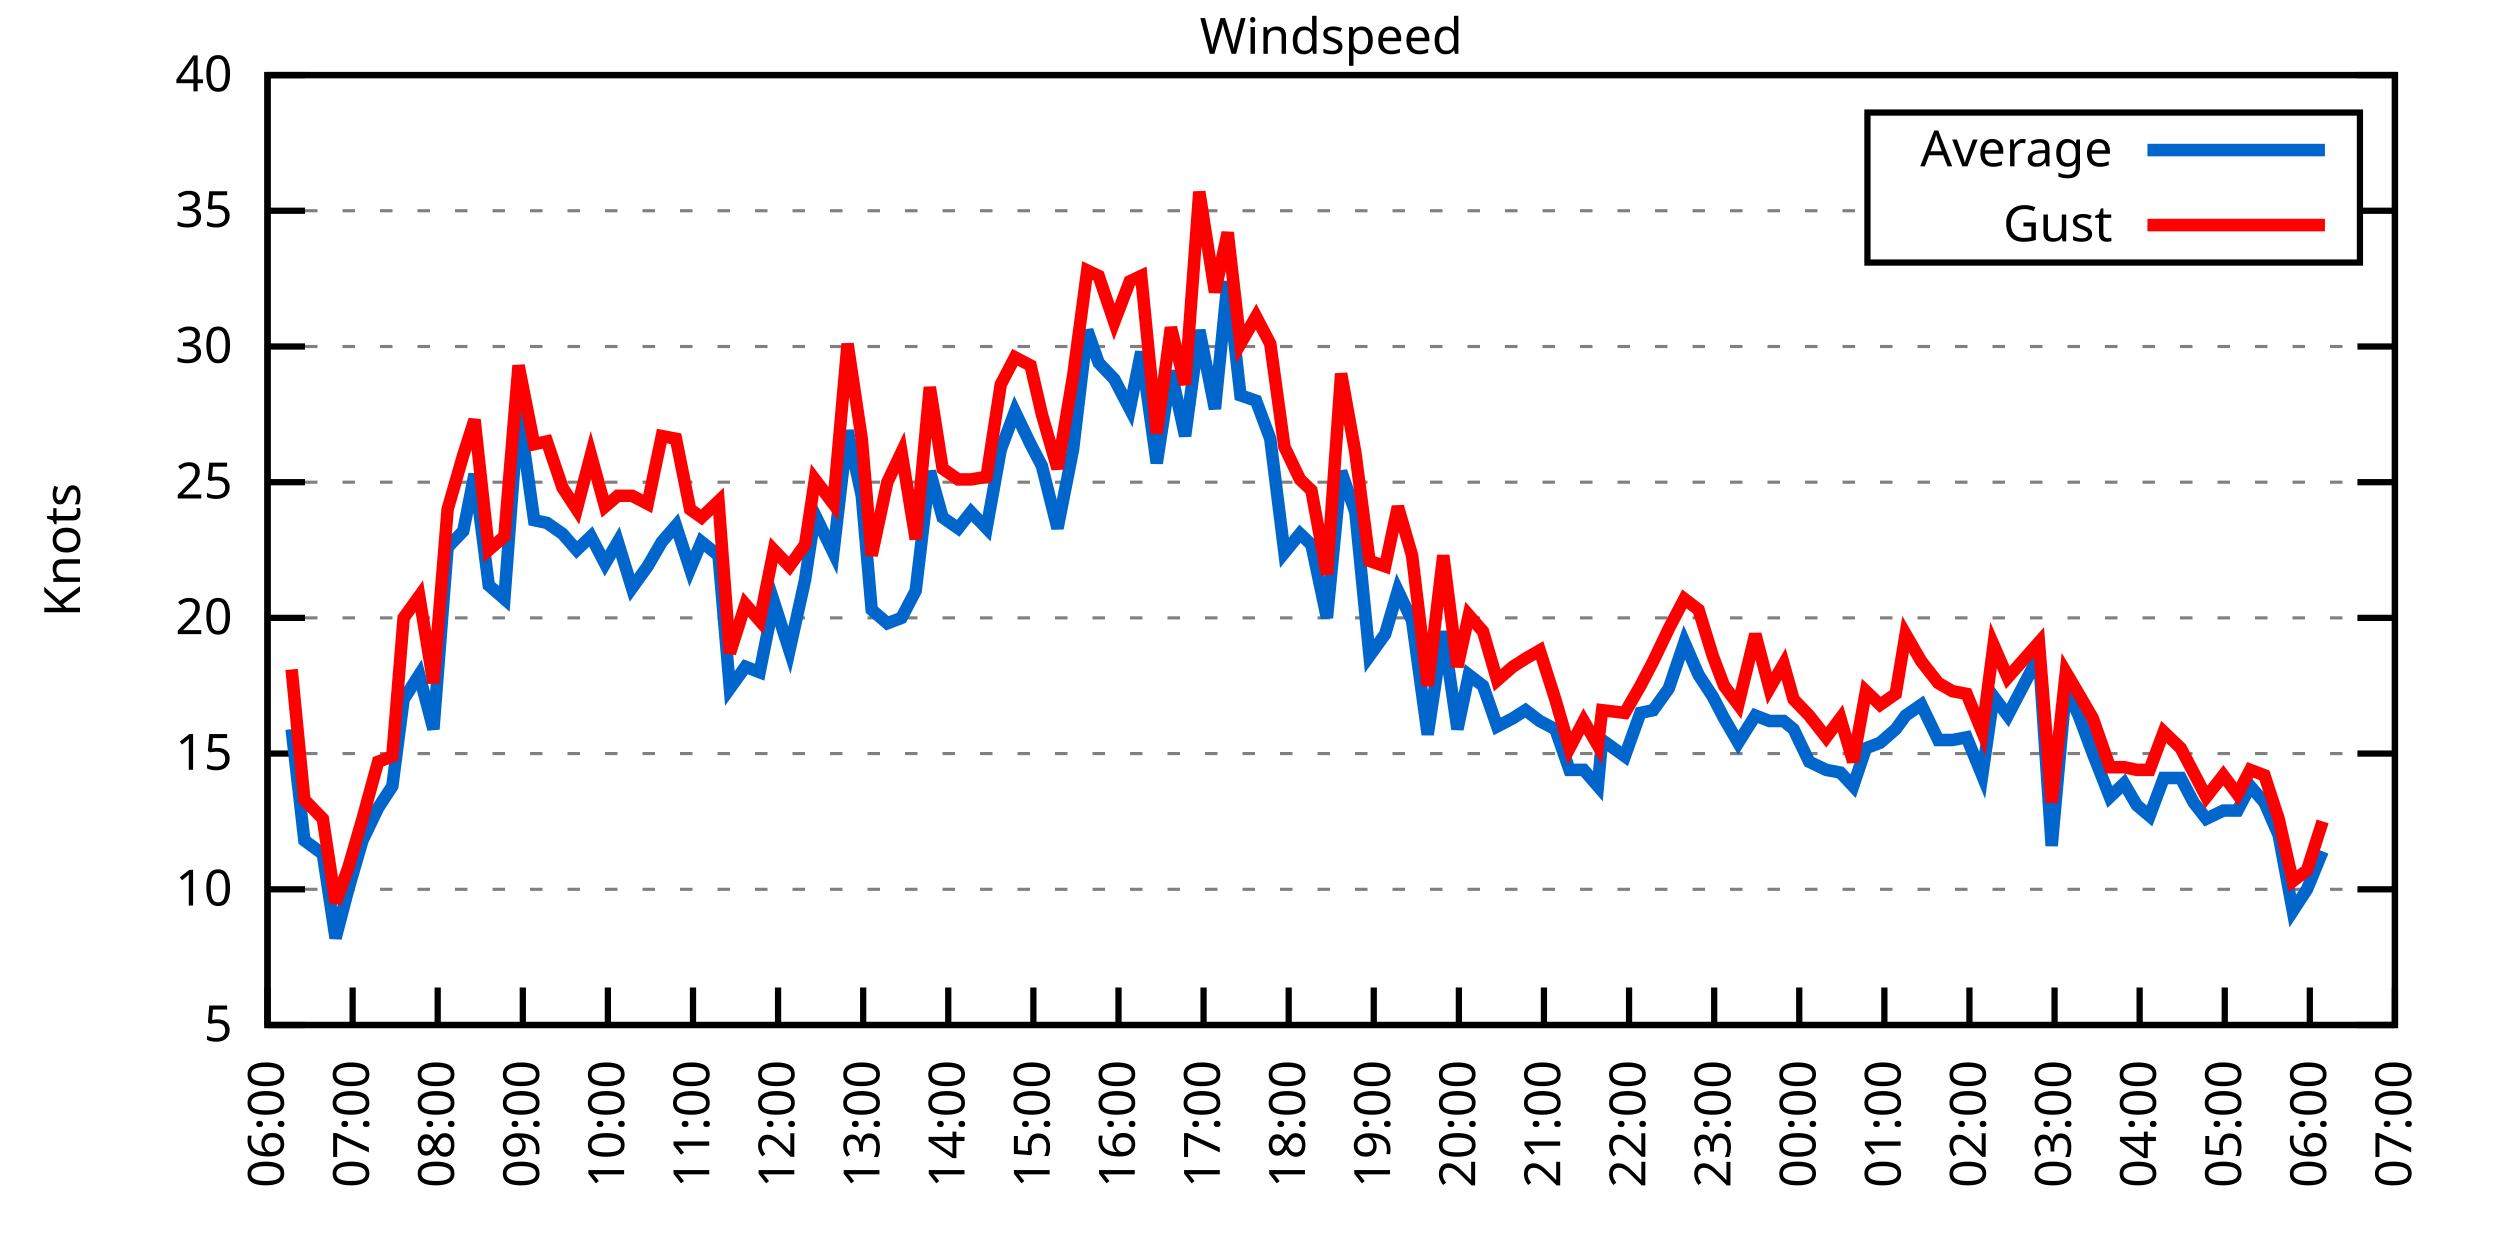
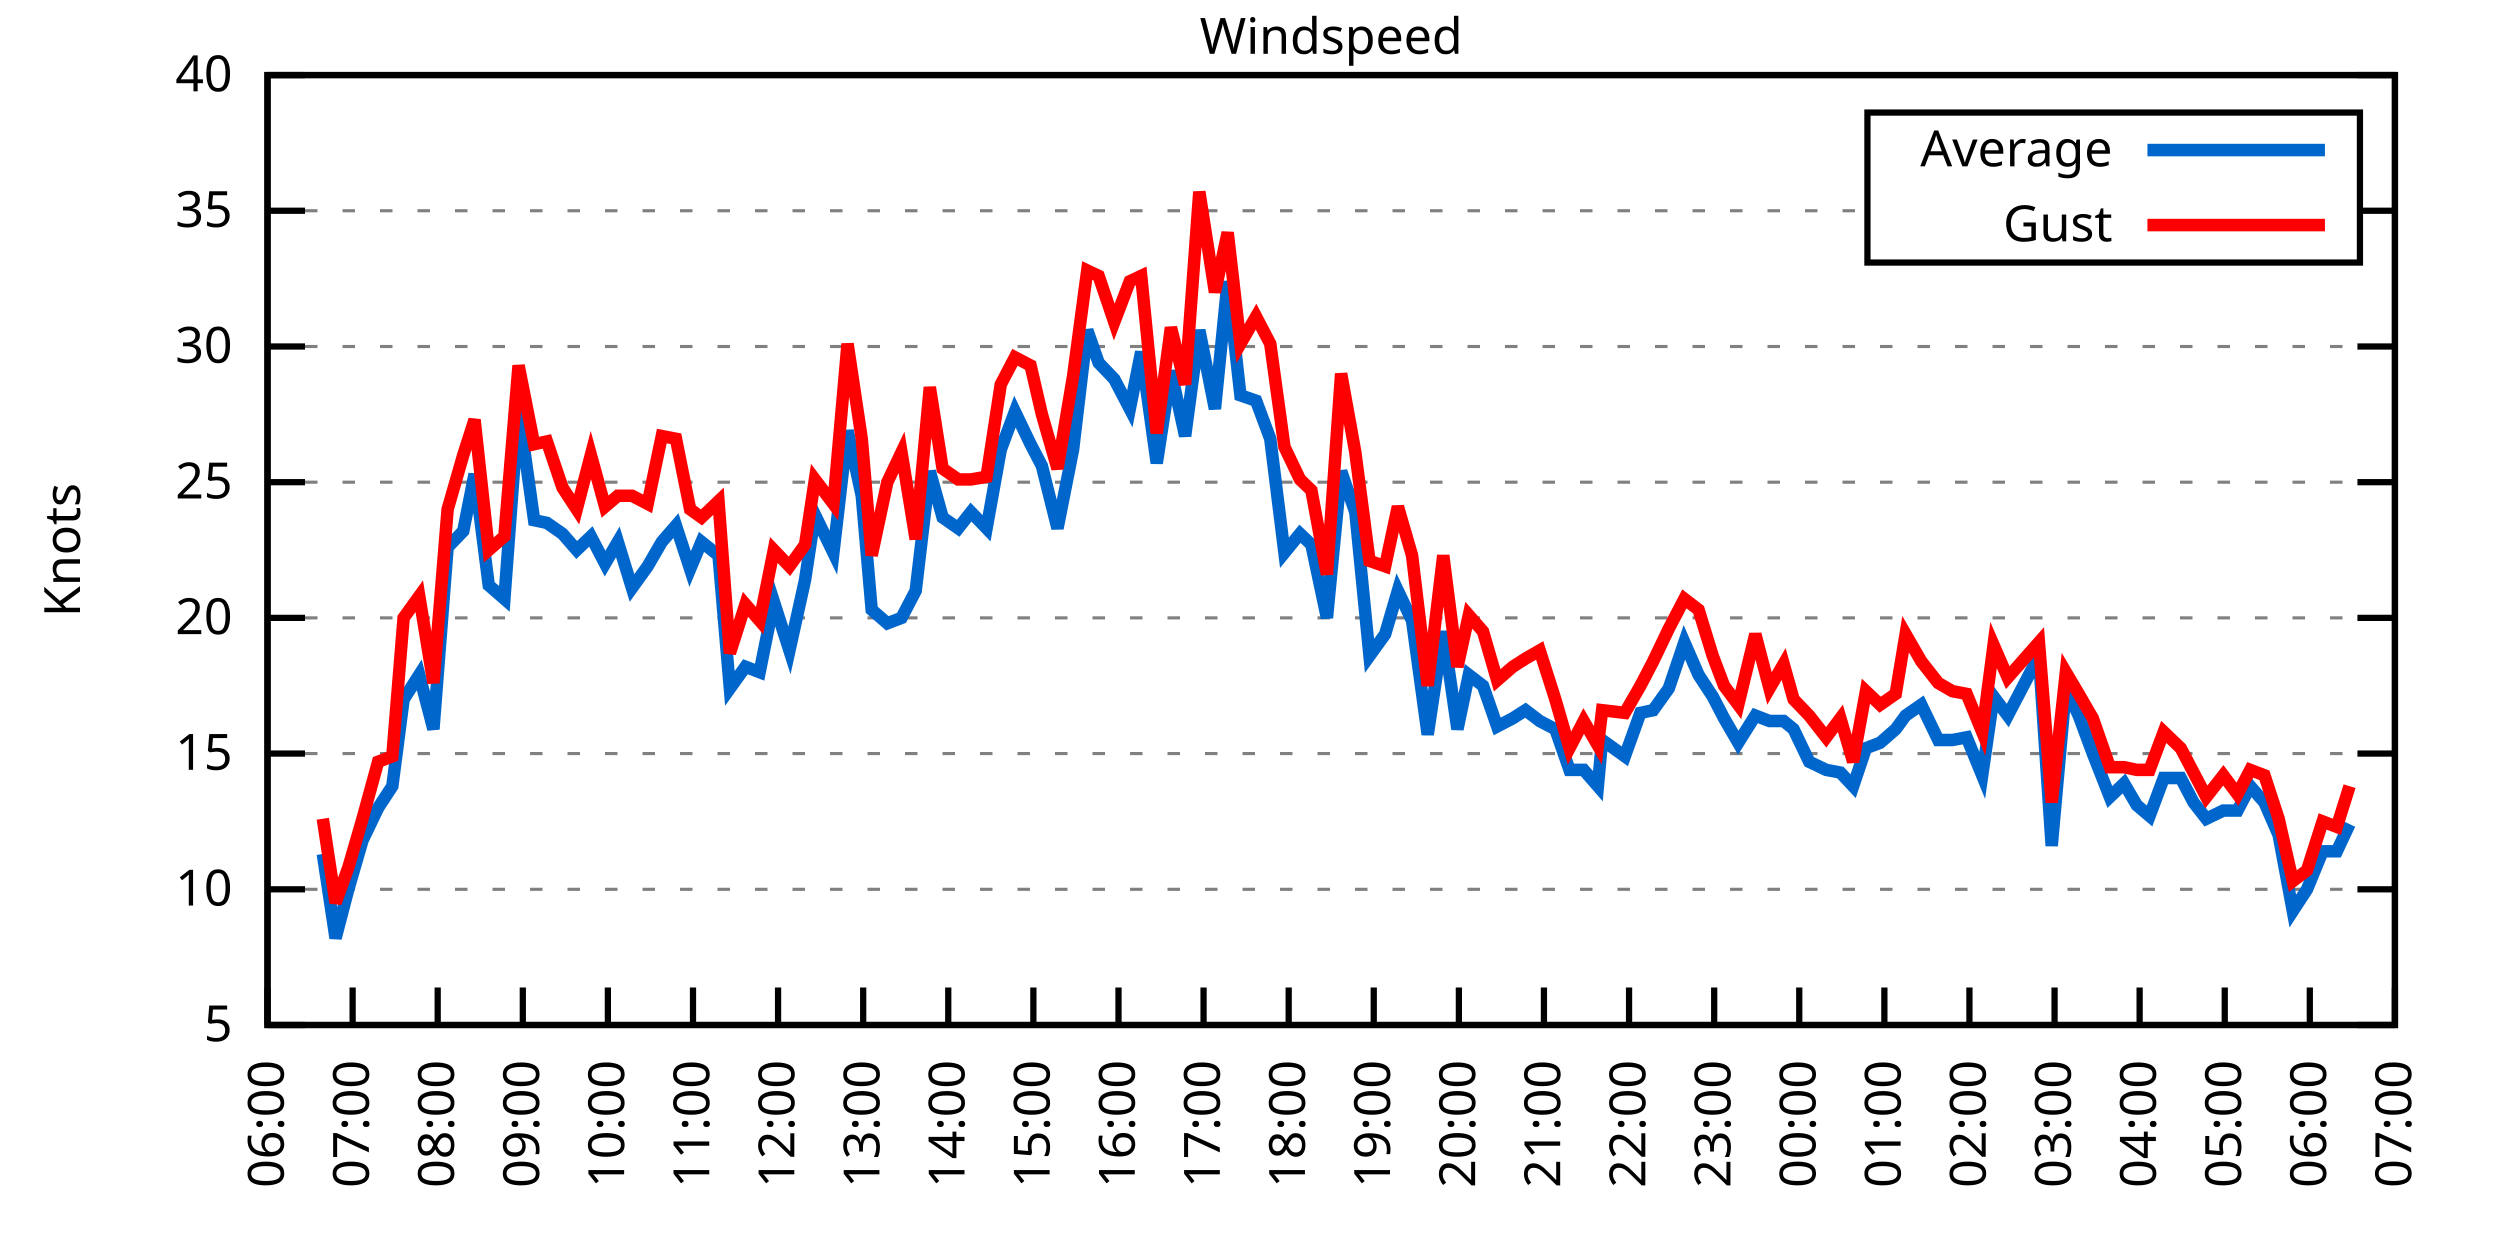
<svg xmlns="http://www.w3.org/2000/svg" xmlns:xlink="http://www.w3.org/1999/xlink" width="400" height="200" viewBox="0 0 400 200">
  <g id="gnuplot_canvas">
    <rect x="0" y="0" width="400" height="200" fill="none" />
    <defs>
      <circle id="gpDot" r="0.5" stroke-width="0.5" stroke="currentColor" />
      <path id="gpPt0" stroke-width="0.333" stroke="currentColor" d="M-1,0 h2 M0,-1 v2" />
      <path id="gpPt1" stroke-width="0.333" stroke="currentColor" d="M-1,-1 L1,1 M1,-1 L-1,1" />
      <path id="gpPt2" stroke-width="0.333" stroke="currentColor" d="M-1,0 L1,0 M0,-1 L0,1 M-1,-1 L1,1 M-1,1 L1,-1" />
      <rect id="gpPt3" stroke-width="0.333" stroke="currentColor" x="-1" y="-1" width="2" height="2" />
      <rect id="gpPt4" stroke-width="0.333" stroke="currentColor" fill="currentColor" x="-1" y="-1" width="2" height="2" />
      <circle id="gpPt5" stroke-width="0.333" stroke="currentColor" cx="0" cy="0" r="1" />
      <use xlink:href="#gpPt5" id="gpPt6" fill="currentColor" stroke="none" />
      <path id="gpPt7" stroke-width="0.333" stroke="currentColor" d="M0,-1.33 L-1.33,0.67 L1.33,0.67 z" />
      <use xlink:href="#gpPt7" id="gpPt8" fill="currentColor" stroke="none" />
      <use xlink:href="#gpPt7" id="gpPt9" stroke="currentColor" transform="rotate(180)" />
      <use xlink:href="#gpPt9" id="gpPt10" fill="currentColor" stroke="none" />
      <use xlink:href="#gpPt3" id="gpPt11" stroke="currentColor" transform="rotate(45)" />
      <use xlink:href="#gpPt11" id="gpPt12" fill="currentColor" stroke="none" />
      <path id="gpPt13" stroke-width="0.333" stroke="currentColor" d="M0,1.330 L1.265,0.411 L0.782,-1.067 L-0.782,-1.076 L-1.265,0.411 z" />
      <use xlink:href="#gpPt13" id="gpPt14" fill="currentColor" stroke="none" />
      <filter id="textbox" filterUnits="objectBoundingBox" x="0" y="0" height="1" width="1">
        <feFlood flood-color="white" flood-opacity="1" result="bgnd" />
        <feComposite in="SourceGraphic" in2="bgnd" operator="atop" />
      </filter>
      <filter id="greybox" filterUnits="objectBoundingBox" x="0" y="0" height="1" width="1">
        <feFlood flood-color="lightgrey" flood-opacity="1" result="grey" />
        <feComposite in="SourceGraphic" in2="grey" operator="atop" />
      </filter>
    </defs>
    <g fill="none" color="white" stroke="currentColor" stroke-width="1.00" stroke-linecap="butt" stroke-linejoin="miter">
</g>
    <g fill="none" color="black" stroke="currentColor" stroke-width="1.00" stroke-linecap="butt" stroke-linejoin="miter">
      <g stroke="none" shape-rendering="crispEdges">
        <polygon fill="rgb(255, 255, 255)" points="42.80,164.00 383.18,164.00 383.18,12.02 42.80,12.02 " />
      </g>
    </g>
    <g fill="none" color="black" stroke="currentColor" stroke-width="1.00" stroke-linecap="butt" stroke-linejoin="miter">
</g>
    <g fill="none" color="black" stroke="black" stroke-width="0.50" stroke-linecap="butt" stroke-linejoin="miter">
</g>
    <g fill="none" color="gray" stroke="currentColor" stroke-width="0.50" stroke-linecap="butt" stroke-linejoin="miter">
      <path stroke="gray" stroke-dasharray="2,4" class="gridline" d="M42.80,164.00 L383.19,164.00  " />
    </g>
    <g fill="none" color="gray" stroke="gray" stroke-width="1.00" stroke-linecap="butt" stroke-linejoin="miter">
</g>
    <g fill="none" color="black" stroke="currentColor" stroke-width="1.00" stroke-linecap="butt" stroke-linejoin="miter">
      <path stroke="black" d="M42.80,164.00 L48.80,164.00 M383.19,164.00 L377.19,164.00  " />
      <g transform="translate(37.20,166.60)" stroke="none" fill="black" font-family="Sans" font-size="8.00" text-anchor="end">
        <text>
          <tspan font-family="Sans"> 5</tspan>
        </text>
      </g>
    </g>
    <g fill="none" color="black" stroke="currentColor" stroke-width="1.00" stroke-linecap="butt" stroke-linejoin="miter">
</g>
    <g fill="none" color="black" stroke="black" stroke-width="0.50" stroke-linecap="butt" stroke-linejoin="miter">
</g>
    <g fill="none" color="gray" stroke="currentColor" stroke-width="0.50" stroke-linecap="butt" stroke-linejoin="miter">
      <path stroke="gray" stroke-dasharray="2,4" class="gridline" d="M42.80,142.29 L383.19,142.29  " />
    </g>
    <g fill="none" color="gray" stroke="gray" stroke-width="1.00" stroke-linecap="butt" stroke-linejoin="miter">
</g>
    <g fill="none" color="black" stroke="currentColor" stroke-width="1.00" stroke-linecap="butt" stroke-linejoin="miter">
      <path stroke="black" d="M42.80,142.29 L48.80,142.29 M383.19,142.29 L377.19,142.29  " />
      <g transform="translate(37.20,144.89)" stroke="none" fill="black" font-family="Sans" font-size="8.00" text-anchor="end">
        <text>
          <tspan font-family="Sans"> 10</tspan>
        </text>
      </g>
    </g>
    <g fill="none" color="black" stroke="currentColor" stroke-width="1.00" stroke-linecap="butt" stroke-linejoin="miter">
</g>
    <g fill="none" color="black" stroke="black" stroke-width="0.50" stroke-linecap="butt" stroke-linejoin="miter">
</g>
    <g fill="none" color="gray" stroke="currentColor" stroke-width="0.50" stroke-linecap="butt" stroke-linejoin="miter">
      <path stroke="gray" stroke-dasharray="2,4" class="gridline" d="M42.80,120.57 L383.19,120.57  " />
    </g>
    <g fill="none" color="gray" stroke="gray" stroke-width="1.00" stroke-linecap="butt" stroke-linejoin="miter">
</g>
    <g fill="none" color="black" stroke="currentColor" stroke-width="1.00" stroke-linecap="butt" stroke-linejoin="miter">
      <path stroke="black" d="M42.80,120.57 L48.80,120.57 M383.19,120.57 L377.19,120.57  " />
      <g transform="translate(37.20,123.17)" stroke="none" fill="black" font-family="Sans" font-size="8.00" text-anchor="end">
        <text>
          <tspan font-family="Sans"> 15</tspan>
        </text>
      </g>
    </g>
    <g fill="none" color="black" stroke="currentColor" stroke-width="1.00" stroke-linecap="butt" stroke-linejoin="miter">
</g>
    <g fill="none" color="black" stroke="black" stroke-width="0.50" stroke-linecap="butt" stroke-linejoin="miter">
</g>
    <g fill="none" color="gray" stroke="currentColor" stroke-width="0.50" stroke-linecap="butt" stroke-linejoin="miter">
      <path stroke="gray" stroke-dasharray="2,4" class="gridline" d="M42.80,98.86 L383.19,98.86  " />
    </g>
    <g fill="none" color="gray" stroke="gray" stroke-width="1.00" stroke-linecap="butt" stroke-linejoin="miter">
</g>
    <g fill="none" color="black" stroke="currentColor" stroke-width="1.00" stroke-linecap="butt" stroke-linejoin="miter">
      <path stroke="black" d="M42.80,98.86 L48.80,98.86 M383.19,98.86 L377.19,98.86  " />
      <g transform="translate(37.20,101.46)" stroke="none" fill="black" font-family="Sans" font-size="8.00" text-anchor="end">
        <text>
          <tspan font-family="Sans"> 20</tspan>
        </text>
      </g>
    </g>
    <g fill="none" color="black" stroke="currentColor" stroke-width="1.00" stroke-linecap="butt" stroke-linejoin="miter">
</g>
    <g fill="none" color="black" stroke="black" stroke-width="0.50" stroke-linecap="butt" stroke-linejoin="miter">
</g>
    <g fill="none" color="gray" stroke="currentColor" stroke-width="0.50" stroke-linecap="butt" stroke-linejoin="miter">
      <path stroke="gray" stroke-dasharray="2,4" class="gridline" d="M42.80,77.15 L383.19,77.15  " />
    </g>
    <g fill="none" color="gray" stroke="gray" stroke-width="1.00" stroke-linecap="butt" stroke-linejoin="miter">
</g>
    <g fill="none" color="black" stroke="currentColor" stroke-width="1.00" stroke-linecap="butt" stroke-linejoin="miter">
      <path stroke="black" d="M42.80,77.15 L48.80,77.15 M383.19,77.15 L377.19,77.15  " />
      <g transform="translate(37.20,79.75)" stroke="none" fill="black" font-family="Sans" font-size="8.00" text-anchor="end">
        <text>
          <tspan font-family="Sans"> 25</tspan>
        </text>
      </g>
    </g>
    <g fill="none" color="black" stroke="currentColor" stroke-width="1.00" stroke-linecap="butt" stroke-linejoin="miter">
</g>
    <g fill="none" color="black" stroke="black" stroke-width="0.50" stroke-linecap="butt" stroke-linejoin="miter">
</g>
    <g fill="none" color="gray" stroke="currentColor" stroke-width="0.50" stroke-linecap="butt" stroke-linejoin="miter">
      <path stroke="gray" stroke-dasharray="2,4" class="gridline" d="M42.80,55.44 L383.19,55.44  " />
    </g>
    <g fill="none" color="gray" stroke="gray" stroke-width="1.00" stroke-linecap="butt" stroke-linejoin="miter">
</g>
    <g fill="none" color="black" stroke="currentColor" stroke-width="1.00" stroke-linecap="butt" stroke-linejoin="miter">
      <path stroke="black" d="M42.80,55.44 L48.80,55.44 M383.19,55.44 L377.19,55.44  " />
      <g transform="translate(37.20,58.04)" stroke="none" fill="black" font-family="Sans" font-size="8.00" text-anchor="end">
        <text>
          <tspan font-family="Sans"> 30</tspan>
        </text>
      </g>
    </g>
    <g fill="none" color="black" stroke="currentColor" stroke-width="1.00" stroke-linecap="butt" stroke-linejoin="miter">
</g>
    <g fill="none" color="black" stroke="black" stroke-width="0.50" stroke-linecap="butt" stroke-linejoin="miter">
</g>
    <g fill="none" color="gray" stroke="currentColor" stroke-width="0.50" stroke-linecap="butt" stroke-linejoin="miter">
      <path stroke="gray" stroke-dasharray="2,4" class="gridline" d="M42.80,33.72 L298.79,33.72 M377.59,33.72 L383.19,33.72  " />
    </g>
    <g fill="none" color="gray" stroke="gray" stroke-width="1.00" stroke-linecap="butt" stroke-linejoin="miter">
</g>
    <g fill="none" color="black" stroke="currentColor" stroke-width="1.00" stroke-linecap="butt" stroke-linejoin="miter">
      <path stroke="black" d="M42.80,33.72 L48.80,33.72 M383.19,33.72 L377.19,33.72  " />
      <g transform="translate(37.20,36.32)" stroke="none" fill="black" font-family="Sans" font-size="8.00" text-anchor="end">
        <text>
          <tspan font-family="Sans"> 35</tspan>
        </text>
      </g>
    </g>
    <g fill="none" color="black" stroke="currentColor" stroke-width="1.00" stroke-linecap="butt" stroke-linejoin="miter">
</g>
    <g fill="none" color="black" stroke="black" stroke-width="0.50" stroke-linecap="butt" stroke-linejoin="miter">
</g>
    <g fill="none" color="gray" stroke="currentColor" stroke-width="0.50" stroke-linecap="butt" stroke-linejoin="miter">
      <path stroke="gray" stroke-dasharray="2,4" class="gridline" d="M42.80,12.01 L383.19,12.01  " />
    </g>
    <g fill="none" color="gray" stroke="gray" stroke-width="1.00" stroke-linecap="butt" stroke-linejoin="miter">
</g>
    <g fill="none" color="black" stroke="currentColor" stroke-width="1.00" stroke-linecap="butt" stroke-linejoin="miter">
      <path stroke="black" d="M42.80,12.01 L48.80,12.01 M383.19,12.01 L377.19,12.01  " />
      <g transform="translate(37.20,14.61)" stroke="none" fill="black" font-family="Sans" font-size="8.00" text-anchor="end">
        <text>
          <tspan font-family="Sans"> 40</tspan>
        </text>
      </g>
    </g>
    <g fill="none" color="black" stroke="currentColor" stroke-width="1.00" stroke-linecap="butt" stroke-linejoin="miter">
      <path stroke="black" d="M42.80,164.00 L42.80,158.00  " />
      <g transform="translate(45.40,169.60) rotate(270.00)" stroke="none" fill="black" font-family="Sans" font-size="8.00" text-anchor="end">
        <text>
          <tspan font-family="Sans">06:00</tspan>
        </text>
      </g>
    </g>
    <g fill="none" color="black" stroke="currentColor" stroke-width="1.00" stroke-linecap="butt" stroke-linejoin="miter">
      <path stroke="black" d="M56.42,164.00 L56.42,158.00  " />
      <g transform="translate(59.02,169.60) rotate(270.00)" stroke="none" fill="black" font-family="Sans" font-size="8.00" text-anchor="end">
        <text>
          <tspan font-family="Sans">07:00</tspan>
        </text>
      </g>
    </g>
    <g fill="none" color="black" stroke="currentColor" stroke-width="1.00" stroke-linecap="butt" stroke-linejoin="miter">
      <path stroke="black" d="M70.03,164.00 L70.03,158.00  " />
      <g transform="translate(72.63,169.60) rotate(270.00)" stroke="none" fill="black" font-family="Sans" font-size="8.00" text-anchor="end">
        <text>
          <tspan font-family="Sans">08:00</tspan>
        </text>
      </g>
    </g>
    <g fill="none" color="black" stroke="currentColor" stroke-width="1.00" stroke-linecap="butt" stroke-linejoin="miter">
      <path stroke="black" d="M83.65,164.00 L83.65,158.00  " />
      <g transform="translate(86.25,169.60) rotate(270.00)" stroke="none" fill="black" font-family="Sans" font-size="8.00" text-anchor="end">
        <text>
          <tspan font-family="Sans">09:00</tspan>
        </text>
      </g>
    </g>
    <g fill="none" color="black" stroke="currentColor" stroke-width="1.00" stroke-linecap="butt" stroke-linejoin="miter">
      <path stroke="black" d="M97.26,164.00 L97.26,158.00  " />
      <g transform="translate(99.86,169.60) rotate(270.00)" stroke="none" fill="black" font-family="Sans" font-size="8.00" text-anchor="end">
        <text>
          <tspan font-family="Sans">10:00</tspan>
        </text>
      </g>
    </g>
    <g fill="none" color="black" stroke="currentColor" stroke-width="1.00" stroke-linecap="butt" stroke-linejoin="miter">
      <path stroke="black" d="M110.88,164.00 L110.88,158.00  " />
      <g transform="translate(113.48,169.60) rotate(270.00)" stroke="none" fill="black" font-family="Sans" font-size="8.00" text-anchor="end">
        <text>
          <tspan font-family="Sans">11:00</tspan>
        </text>
      </g>
    </g>
    <g fill="none" color="black" stroke="currentColor" stroke-width="1.00" stroke-linecap="butt" stroke-linejoin="miter">
      <path stroke="black" d="M124.49,164.00 L124.49,158.00  " />
      <g transform="translate(127.09,169.60) rotate(270.00)" stroke="none" fill="black" font-family="Sans" font-size="8.00" text-anchor="end">
        <text>
          <tspan font-family="Sans">12:00</tspan>
        </text>
      </g>
    </g>
    <g fill="none" color="black" stroke="currentColor" stroke-width="1.00" stroke-linecap="butt" stroke-linejoin="miter">
      <path stroke="black" d="M138.11,164.00 L138.11,158.00  " />
      <g transform="translate(140.71,169.60) rotate(270.00)" stroke="none" fill="black" font-family="Sans" font-size="8.00" text-anchor="end">
        <text>
          <tspan font-family="Sans">13:00</tspan>
        </text>
      </g>
    </g>
    <g fill="none" color="black" stroke="currentColor" stroke-width="1.00" stroke-linecap="butt" stroke-linejoin="miter">
      <path stroke="black" d="M151.72,164.00 L151.72,158.00  " />
      <g transform="translate(154.32,169.60) rotate(270.00)" stroke="none" fill="black" font-family="Sans" font-size="8.00" text-anchor="end">
        <text>
          <tspan font-family="Sans">14:00</tspan>
        </text>
      </g>
    </g>
    <g fill="none" color="black" stroke="currentColor" stroke-width="1.00" stroke-linecap="butt" stroke-linejoin="miter">
      <path stroke="black" d="M165.34,164.00 L165.34,158.00  " />
      <g transform="translate(167.94,169.60) rotate(270.00)" stroke="none" fill="black" font-family="Sans" font-size="8.00" text-anchor="end">
        <text>
          <tspan font-family="Sans">15:00</tspan>
        </text>
      </g>
    </g>
    <g fill="none" color="black" stroke="currentColor" stroke-width="1.00" stroke-linecap="butt" stroke-linejoin="miter">
      <path stroke="black" d="M178.96,164.00 L178.96,158.00  " />
      <g transform="translate(181.56,169.60) rotate(270.00)" stroke="none" fill="black" font-family="Sans" font-size="8.00" text-anchor="end">
        <text>
          <tspan font-family="Sans">16:00</tspan>
        </text>
      </g>
    </g>
    <g fill="none" color="black" stroke="currentColor" stroke-width="1.00" stroke-linecap="butt" stroke-linejoin="miter">
      <path stroke="black" d="M192.57,164.00 L192.57,158.00  " />
      <g transform="translate(195.17,169.60) rotate(270.00)" stroke="none" fill="black" font-family="Sans" font-size="8.00" text-anchor="end">
        <text>
          <tspan font-family="Sans">17:00</tspan>
        </text>
      </g>
    </g>
    <g fill="none" color="black" stroke="currentColor" stroke-width="1.00" stroke-linecap="butt" stroke-linejoin="miter">
      <path stroke="black" d="M206.19,164.00 L206.19,158.00  " />
      <g transform="translate(208.79,169.60) rotate(270.00)" stroke="none" fill="black" font-family="Sans" font-size="8.00" text-anchor="end">
        <text>
          <tspan font-family="Sans">18:00</tspan>
        </text>
      </g>
    </g>
    <g fill="none" color="black" stroke="currentColor" stroke-width="1.00" stroke-linecap="butt" stroke-linejoin="miter">
      <path stroke="black" d="M219.80,164.00 L219.80,158.00  " />
      <g transform="translate(222.40,169.60) rotate(270.00)" stroke="none" fill="black" font-family="Sans" font-size="8.00" text-anchor="end">
        <text>
          <tspan font-family="Sans">19:00</tspan>
        </text>
      </g>
    </g>
    <g fill="none" color="black" stroke="currentColor" stroke-width="1.00" stroke-linecap="butt" stroke-linejoin="miter">
      <path stroke="black" d="M233.42,164.00 L233.42,158.00  " />
      <g transform="translate(236.02,169.60) rotate(270.00)" stroke="none" fill="black" font-family="Sans" font-size="8.00" text-anchor="end">
        <text>
          <tspan font-family="Sans">20:00</tspan>
        </text>
      </g>
    </g>
    <g fill="none" color="black" stroke="currentColor" stroke-width="1.00" stroke-linecap="butt" stroke-linejoin="miter">
      <path stroke="black" d="M247.03,164.00 L247.03,158.00  " />
      <g transform="translate(249.63,169.60) rotate(270.00)" stroke="none" fill="black" font-family="Sans" font-size="8.00" text-anchor="end">
        <text>
          <tspan font-family="Sans">21:00</tspan>
        </text>
      </g>
    </g>
    <g fill="none" color="black" stroke="currentColor" stroke-width="1.00" stroke-linecap="butt" stroke-linejoin="miter">
      <path stroke="black" d="M260.65,164.00 L260.65,158.00  " />
      <g transform="translate(263.25,169.60) rotate(270.00)" stroke="none" fill="black" font-family="Sans" font-size="8.00" text-anchor="end">
        <text>
          <tspan font-family="Sans">22:00</tspan>
        </text>
      </g>
    </g>
    <g fill="none" color="black" stroke="currentColor" stroke-width="1.00" stroke-linecap="butt" stroke-linejoin="miter">
      <path stroke="black" d="M274.27,164.00 L274.27,158.00  " />
      <g transform="translate(276.87,169.60) rotate(270.00)" stroke="none" fill="black" font-family="Sans" font-size="8.00" text-anchor="end">
        <text>
          <tspan font-family="Sans">23:00</tspan>
        </text>
      </g>
    </g>
    <g fill="none" color="black" stroke="currentColor" stroke-width="1.00" stroke-linecap="butt" stroke-linejoin="miter">
      <path stroke="black" d="M287.88,164.00 L287.88,158.00  " />
      <g transform="translate(290.48,169.60) rotate(270.00)" stroke="none" fill="black" font-family="Sans" font-size="8.00" text-anchor="end">
        <text>
          <tspan font-family="Sans">00:00</tspan>
        </text>
      </g>
    </g>
    <g fill="none" color="black" stroke="currentColor" stroke-width="1.00" stroke-linecap="butt" stroke-linejoin="miter">
      <path stroke="black" d="M301.50,164.00 L301.50,158.00  " />
      <g transform="translate(304.10,169.60) rotate(270.00)" stroke="none" fill="black" font-family="Sans" font-size="8.00" text-anchor="end">
        <text>
          <tspan font-family="Sans">01:00</tspan>
        </text>
      </g>
    </g>
    <g fill="none" color="black" stroke="currentColor" stroke-width="1.00" stroke-linecap="butt" stroke-linejoin="miter">
      <path stroke="black" d="M315.11,164.00 L315.11,158.00  " />
      <g transform="translate(317.71,169.60) rotate(270.00)" stroke="none" fill="black" font-family="Sans" font-size="8.00" text-anchor="end">
        <text>
          <tspan font-family="Sans">02:00</tspan>
        </text>
      </g>
    </g>
    <g fill="none" color="black" stroke="currentColor" stroke-width="1.00" stroke-linecap="butt" stroke-linejoin="miter">
      <path stroke="black" d="M328.73,164.00 L328.73,158.00  " />
      <g transform="translate(331.33,169.60) rotate(270.00)" stroke="none" fill="black" font-family="Sans" font-size="8.00" text-anchor="end">
        <text>
          <tspan font-family="Sans">03:00</tspan>
        </text>
      </g>
    </g>
    <g fill="none" color="black" stroke="currentColor" stroke-width="1.00" stroke-linecap="butt" stroke-linejoin="miter">
      <path stroke="black" d="M342.34,164.00 L342.34,158.00  " />
      <g transform="translate(344.94,169.60) rotate(270.00)" stroke="none" fill="black" font-family="Sans" font-size="8.00" text-anchor="end">
        <text>
          <tspan font-family="Sans">04:00</tspan>
        </text>
      </g>
    </g>
    <g fill="none" color="black" stroke="currentColor" stroke-width="1.00" stroke-linecap="butt" stroke-linejoin="miter">
      <path stroke="black" d="M355.96,164.00 L355.96,158.00  " />
      <g transform="translate(358.56,169.60) rotate(270.00)" stroke="none" fill="black" font-family="Sans" font-size="8.00" text-anchor="end">
        <text>
          <tspan font-family="Sans">05:00</tspan>
        </text>
      </g>
    </g>
    <g fill="none" color="black" stroke="currentColor" stroke-width="1.00" stroke-linecap="butt" stroke-linejoin="miter">
      <path stroke="black" d="M369.57,164.00 L369.57,158.00  " />
      <g transform="translate(372.17,169.60) rotate(270.00)" stroke="none" fill="black" font-family="Sans" font-size="8.00" text-anchor="end">
        <text>
          <tspan font-family="Sans">06:00</tspan>
        </text>
      </g>
    </g>
    <g fill="none" color="black" stroke="currentColor" stroke-width="1.00" stroke-linecap="butt" stroke-linejoin="miter">
      <path stroke="black" d="M383.19,164.00 L383.19,158.00  " />
      <g transform="translate(385.79,169.60) rotate(270.00)" stroke="none" fill="black" font-family="Sans" font-size="8.00" text-anchor="end">
        <text>
          <tspan font-family="Sans">07:00</tspan>
        </text>
      </g>
    </g>
    <g fill="none" color="black" stroke="currentColor" stroke-width="1.00" stroke-linecap="butt" stroke-linejoin="miter">
</g>
    <g fill="none" color="black" stroke="currentColor" stroke-width="1.00" stroke-linecap="butt" stroke-linejoin="miter">
      <path stroke="black" d="M42.80,12.01 L42.80,164.00 L383.19,164.00 L383.19,12.01 L42.80,12.01 Z  " />
    </g>
    <g fill="none" color="black" stroke="currentColor" stroke-width="1.00" stroke-linecap="butt" stroke-linejoin="miter">
</g>
    <g fill="none" color="black" stroke="currentColor" stroke-width="1.00" stroke-linecap="butt" stroke-linejoin="miter">
      <path stroke="black" d="M298.79,42.01 L298.79,18.01 L377.59,18.01 L377.59,42.01 L298.79,42.01 Z  " />
    </g>
    <g id="Windspeed_plot_1">
      <g fill="none" color="white" stroke="black" stroke-width="2.00" stroke-linecap="butt" stroke-linejoin="miter">
</g>
      <g fill="none" color="black" stroke="currentColor" stroke-width="2.00" stroke-linecap="butt" stroke-linejoin="miter">
        <g transform="translate(337.99,26.61)" stroke="none" fill="black" font-family="Sans" font-size="8.00" text-anchor="end">
          <text>
            <tspan font-family="Sans">Average</tspan>
          </text>
        </g>
      </g>
      <g fill="none" color="black" stroke="currentColor" stroke-width="2.00" stroke-linecap="butt" stroke-linejoin="miter">
-         <path stroke="rgb(  0, 102, 204)" d="M343.59,24.01 L371.99,24.01 M46.66,116.67 L48.70,134.47 L51.65,136.64 L53.69,150.10 L55.73,142.29 L58.00,134.47   L60.50,129.26 L62.77,125.79 L64.58,111.89 L67.08,107.98 L69.35,116.67 L71.62,87.57 L74.12,84.97 L75.93,75.85   L78.20,93.65 L80.70,95.82 L82.97,65.42 L85.46,83.23 L87.50,83.66 L90.00,85.40 L92.27,88.00 L94.54,85.83   L96.81,90.18 L98.85,86.70 L101.12,94.08 L103.62,90.61 L105.89,86.70 L108.15,84.10 L110.42,91.04 L112.24,86.70   L114.96,88.87 L116.78,110.15 L119.27,106.68 L121.54,107.55 L123.81,96.26 L126.31,104.07 L128.81,92.78 L130.39,82.36   L133.34,88.44 L135.61,68.90 L137.88,79.32 L139.47,97.56 L141.97,99.73 L144.24,98.86 L146.51,94.52 L148.77,75.41   L150.82,82.79 L153.31,84.53 L155.36,81.93 L157.85,84.53 L160.12,71.94 L162.39,65.86 L164.89,71.07 L166.70,74.54   L169.20,84.53 L171.69,71.94 L173.96,52.83 L175.78,58.04 L178.28,60.65 L180.77,65.42 L182.59,56.30 L185.08,74.11   L187.35,59.34 L189.62,69.77 L191.89,52.83 L194.39,65.42 L196.43,45.01 L198.47,63.25 L200.97,64.12 L203.24,70.20   L205.51,88.44 L208.00,85.40 L209.82,87.14 L212.31,98.86 L214.58,75.41 L216.85,81.93 L219.12,104.94 L221.62,101.47   L223.66,94.52 L225.93,99.30 L228.43,117.53 L230.92,101.03 L233.19,116.67 L235.01,107.98 L237.28,109.72 L239.55,116.23   L242.04,114.93 L244.08,113.63 L246.35,115.36 L248.85,116.67 L251.12,123.18 L253.39,123.18 L255.66,125.79 L256.34,118.40   L259.97,121.01 L262.47,114.06 L264.51,113.63 L267.00,110.15 L269.50,102.77 L271.77,107.98 L274.04,111.45 L275.85,114.93   L278.12,118.84 L280.85,114.49 L283.12,115.36 L285.38,115.36 L286.97,116.67 L289.47,121.88 L292.19,123.18 L294.46,123.61   L296.50,125.79 L298.55,119.71 L300.82,118.84 L303.31,116.67 L304.90,114.49 L307.40,112.76 L310.12,118.40 L312.39,118.40   L314.66,117.97 L317.15,124.05 L318.97,111.45 L321.24,114.49 L326.23,104.94 L328.27,135.34 L330.54,110.15 L332.59,114.49   L334.85,120.57 L337.58,127.52 L339.85,125.35 L341.89,128.83 L343.93,130.56 L346.20,124.48 L348.92,124.48 L350.97,128.39   L353.01,131.00 L355.73,129.69 L358.00,129.69 L360.04,125.79 L362.31,128.39 L364.58,133.60 L366.85,145.76 L369.12,142.29   L371.62,136.21  " />
+         <path stroke="rgb(  0, 102, 204)" d="M343.59,24.01 L371.99,24.01 M51.65,136.64 L53.69,150.10 L55.73,142.29 L58.00,134.47 L60.50,129.26 L62.77,125.79   L64.58,111.89 L67.08,107.98 L69.35,116.67 L71.62,87.57 L74.12,84.97 L75.93,75.85 L78.20,93.65 L80.70,95.82   L82.97,65.42 L85.46,83.23 L87.50,83.66 L90.00,85.40 L92.27,88.00 L94.54,85.83 L96.81,90.18 L98.85,86.70   L101.12,94.08 L103.62,90.61 L105.89,86.70 L108.15,84.10 L110.42,91.04 L112.24,86.70 L114.96,88.87 L116.78,110.15   L119.27,106.68 L121.54,107.55 L123.81,96.26 L126.31,104.07 L128.81,92.78 L130.39,82.36 L133.34,88.44 L135.61,68.90   L137.88,79.32 L139.47,97.56 L141.97,99.73 L144.24,98.86 L146.51,94.52 L148.77,75.41 L150.82,82.79 L153.31,84.53   L155.36,81.93 L157.85,84.53 L160.12,71.94 L162.39,65.86 L164.89,71.07 L166.70,74.54 L169.20,84.53 L171.69,71.94   L173.96,52.83 L175.78,58.04 L178.28,60.65 L180.77,65.42 L182.59,56.30 L185.08,74.11 L187.35,59.34 L189.62,69.77   L191.89,52.83 L194.39,65.42 L196.43,45.01 L198.47,63.25 L200.97,64.12 L203.24,70.20 L205.51,88.44 L208.00,85.40   L209.82,87.14 L212.31,98.86 L214.58,75.41 L216.85,81.93 L219.12,104.94 L221.62,101.47 L223.66,94.52 L225.93,99.30   L228.43,117.53 L230.92,101.03 L233.19,116.67 L235.01,107.98 L237.28,109.72 L239.55,116.23 L242.04,114.93 L244.08,113.63   L246.35,115.36 L248.85,116.67 L251.12,123.18 L253.39,123.18 L255.66,125.79 L256.34,118.40 L259.97,121.01 L262.47,114.06   L264.51,113.63 L267.00,110.15 L269.50,102.77 L271.77,107.98 L274.04,111.45 L275.85,114.93 L278.12,118.84 L280.85,114.49   L283.12,115.36 L285.38,115.36 L286.97,116.67 L289.47,121.88 L292.19,123.18 L294.46,123.61 L296.50,125.79 L298.55,119.71   L300.82,118.84 L303.31,116.67 L304.90,114.49 L307.40,112.76 L310.12,118.40 L312.39,118.40 L314.66,117.97 L317.15,124.05   L318.97,111.45 L321.24,114.49 L326.23,104.94 L328.27,135.34 L330.54,110.15 L332.59,114.49 L334.85,120.57 L337.58,127.52   L339.85,125.35 L341.89,128.83 L343.93,130.56 L346.20,124.48 L348.92,124.48 L350.97,128.39 L353.01,131.00 L355.73,129.69   L358.00,129.69 L360.04,125.79 L362.31,128.39 L364.58,133.60 L366.85,145.76 L369.12,142.29 L371.62,136.21 L373.89,136.21   L375.93,131.86  " />
      </g>
    </g>
    <g id="Windspeed_plot_2">
      <g fill="none" color="black" stroke="currentColor" stroke-width="2.00" stroke-linecap="butt" stroke-linejoin="miter">
        <g transform="translate(337.99,38.61)" stroke="none" fill="black" font-family="Sans" font-size="8.00" text-anchor="end">
          <text>
            <tspan font-family="Sans">Gust</tspan>
          </text>
        </g>
      </g>
      <g fill="none" color="black" stroke="currentColor" stroke-width="2.00" stroke-linecap="butt" stroke-linejoin="miter">
-         <path stroke="rgb(255,   0,   0)" d="M343.59,36.01 L371.99,36.01 M46.66,107.11 L48.70,127.96 L51.65,131.00 L53.69,144.46 L55.73,138.81 L58.00,131.00   L60.50,121.88 L62.77,121.01 L64.58,98.86 L67.08,95.39 L69.35,109.28 L71.62,81.49 L74.12,72.81 L75.93,67.16   L78.20,88.00 L80.70,85.83 L82.97,58.48 L85.46,71.07 L87.50,70.63 L90.00,78.02 L92.27,81.49 L94.54,72.81   L96.81,81.06 L98.85,79.32 L101.12,79.32 L103.62,80.62 L105.89,69.77 L108.15,70.20 L110.42,81.49 L112.24,82.79   L114.96,80.19 L116.78,104.51 L119.27,96.69 L121.54,99.30 L123.81,88.00 L126.31,90.61 L128.81,87.14 L130.39,76.71   L133.34,80.62 L135.61,55.00 L137.88,70.20 L139.47,88.87 L141.97,77.15 L144.24,72.37 L146.51,86.27 L148.77,61.95   L150.82,74.98 L153.31,76.71 L155.36,76.71 L157.85,76.28 L160.12,61.52 L162.39,57.17 L164.89,58.48 L166.70,66.29   L169.20,74.98 L171.69,60.21 L173.96,43.28 L175.78,44.15 L178.28,51.53 L180.77,45.01 L182.59,44.15 L185.08,69.33   L187.35,52.40 L189.62,61.52 L191.89,30.68 L194.39,46.75 L196.43,37.20 L198.47,55.00 L200.97,50.66 L203.24,55.00   L205.51,71.50 L208.00,76.71 L209.82,78.45 L212.31,91.91 L214.58,59.78 L216.85,72.37 L219.12,89.74 L221.62,90.61   L223.66,81.06 L225.93,88.87 L228.43,109.72 L230.92,88.87 L233.19,106.68 L235.01,98.43 L237.28,101.03 L239.55,108.85   L242.04,106.68 L244.08,105.38 L246.35,104.07 L248.85,111.89 L251.12,119.71 L253.39,115.36 L255.66,119.27 L256.34,113.63   L259.97,114.06 L262.47,109.72 L264.51,105.81 L267.00,100.60 L269.50,95.82 L271.77,97.56 L274.04,104.94 L275.85,109.72   L278.12,112.76 L280.85,101.47 L283.12,110.15 L285.38,106.24 L286.97,111.89 L289.47,114.49 L292.19,117.97 L294.46,114.93   L296.50,121.88 L298.55,110.59 L300.82,112.76 L303.31,111.02 L304.90,101.47 L307.40,105.81 L310.12,109.28 L312.39,110.59   L314.66,111.02 L317.15,117.10 L318.97,103.20 L321.24,108.42 L326.23,102.77 L328.27,128.39 L330.54,107.55 L332.59,111.02   L334.85,114.93 L337.58,122.75 L339.85,122.75 L341.89,123.18 L343.93,123.18 L346.20,117.10 L348.92,119.71 L350.97,123.61   L353.01,127.52 L355.73,124.05 L358.00,127.09 L360.04,123.18 L362.31,124.05 L364.58,131.00 L366.85,140.98 L369.12,139.25   L371.62,131.43  " />
+         <path stroke="rgb(255,   0,   0)" d="M343.59,36.01 L371.99,36.01 M51.65,131.00 L53.69,144.46 L55.73,138.81 L58.00,131.00 L60.50,121.88 L62.77,121.01   L64.58,98.86 L67.08,95.39 L69.35,109.28 L71.62,81.49 L74.12,72.81 L75.93,67.16 L78.20,88.00 L80.70,85.83   L82.97,58.48 L85.46,71.07 L87.50,70.63 L90.00,78.02 L92.27,81.49 L94.54,72.81 L96.81,81.06 L98.85,79.32   L101.12,79.32 L103.62,80.62 L105.89,69.77 L108.15,70.20 L110.42,81.49 L112.24,82.79 L114.96,80.19 L116.78,104.51   L119.27,96.69 L121.54,99.30 L123.81,88.00 L126.31,90.61 L128.81,87.14 L130.39,76.71 L133.34,80.62 L135.61,55.00   L137.88,70.20 L139.47,88.87 L141.97,77.15 L144.24,72.37 L146.51,86.27 L148.77,61.95 L150.82,74.98 L153.31,76.71   L155.36,76.71 L157.85,76.28 L160.12,61.52 L162.39,57.17 L164.89,58.48 L166.70,66.29 L169.20,74.98 L171.69,60.21   L173.96,43.28 L175.78,44.15 L178.28,51.53 L180.77,45.01 L182.59,44.15 L185.08,69.33 L187.35,52.40 L189.62,61.52   L191.89,30.68 L194.39,46.75 L196.43,37.20 L198.47,55.00 L200.97,50.66 L203.24,55.00 L205.51,71.50 L208.00,76.71   L209.82,78.45 L212.31,91.91 L214.58,59.78 L216.85,72.37 L219.12,89.74 L221.62,90.61 L223.66,81.06 L225.93,88.87   L228.43,109.72 L230.92,88.87 L233.19,106.68 L235.01,98.43 L237.28,101.03 L239.55,108.85 L242.04,106.68 L244.08,105.38   L246.35,104.07 L248.85,111.89 L251.12,119.71 L253.39,115.36 L255.66,119.27 L256.34,113.63 L259.97,114.06 L262.47,109.72   L264.51,105.81 L267.00,100.60 L269.50,95.82 L271.77,97.56 L274.04,104.94 L275.85,109.72 L278.12,112.76 L280.85,101.47   L283.12,110.15 L285.38,106.24 L286.97,111.89 L289.47,114.49 L292.19,117.97 L294.46,114.93 L296.50,121.88 L298.55,110.59   L300.82,112.76 L303.31,111.02 L304.90,101.47 L307.40,105.81 L310.12,109.28 L312.39,110.59 L314.66,111.02 L317.15,117.10   L318.97,103.20 L321.24,108.42 L326.23,102.77 L328.27,128.39 L330.54,107.55 L332.59,111.02 L334.85,114.93 L337.58,122.75   L339.85,122.75 L341.89,123.18 L343.93,123.18 L346.20,117.10 L348.92,119.71 L350.97,123.61 L353.01,127.52 L355.73,124.05   L358.00,127.09 L360.04,123.18 L362.31,124.05 L364.58,131.00 L366.85,140.98 L369.12,139.25 L371.62,131.43 L373.89,132.30   L375.93,125.79  " />
      </g>
    </g>
    <g fill="none" color="black" stroke="currentColor" stroke-width="2.00" stroke-linecap="butt" stroke-linejoin="miter">
</g>
    <g fill="none" color="black" stroke="black" stroke-width="1.00" stroke-linecap="butt" stroke-linejoin="miter">
</g>
    <g fill="none" color="black" stroke="currentColor" stroke-width="1.00" stroke-linecap="butt" stroke-linejoin="miter">
      <path stroke="black" d="M42.80,12.01 L42.80,164.00 L383.19,164.00 L383.19,12.01 L42.80,12.01 Z  " />
      <g transform="translate(12.80,88.01) rotate(270.00)" stroke="none" fill="black" font-family="Sans" font-size="8.00" text-anchor="middle">
        <text>
          <tspan font-family="Sans">Knots</tspan>
        </text>
      </g>
    </g>
    <g fill="none" color="black" stroke="currentColor" stroke-width="1.00" stroke-linecap="butt" stroke-linejoin="miter">
</g>
    <g fill="none" color="black" stroke="currentColor" stroke-width="1.00" stroke-linecap="butt" stroke-linejoin="miter">
      <g transform="translate(212.99,8.61)" stroke="none" fill="black" font-family="Sans" font-size="8.00" text-anchor="middle">
        <text>
          <tspan font-family="Sans">Windspeed</tspan>
        </text>
      </g>
    </g>
    <g fill="none" color="black" stroke="currentColor" stroke-width="1.00" stroke-linecap="butt" stroke-linejoin="miter">
</g>
  </g>
</svg>
